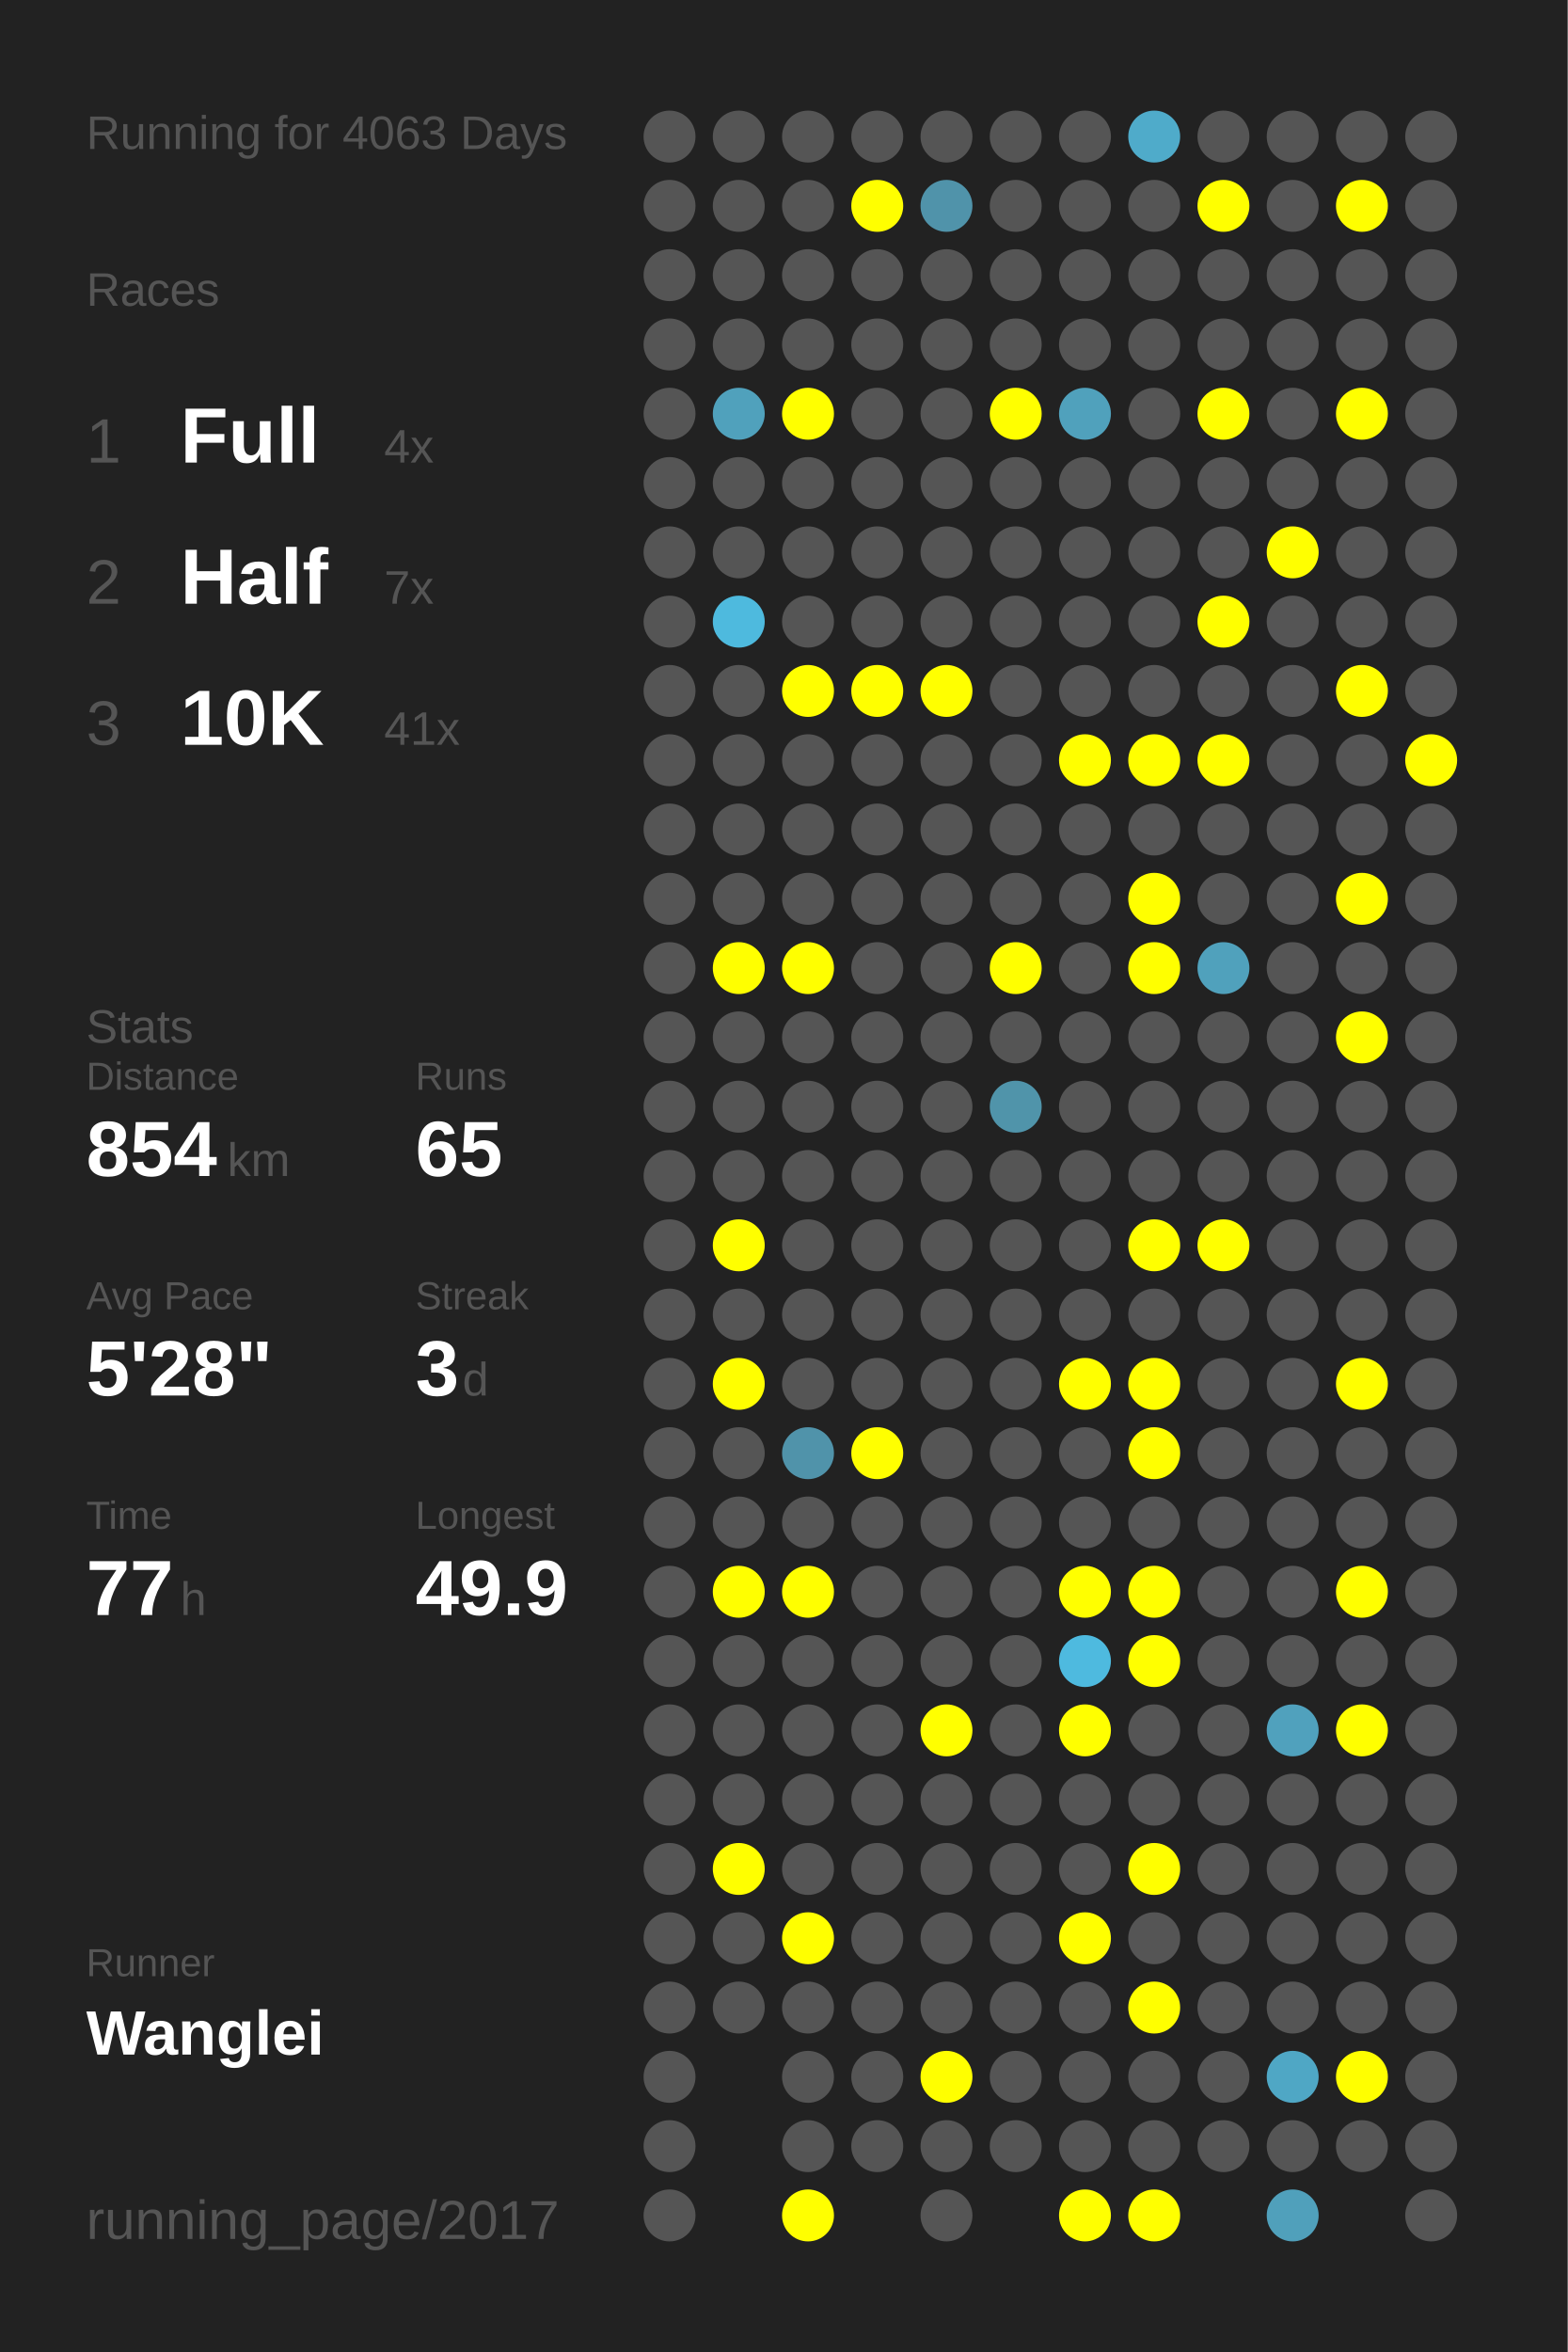
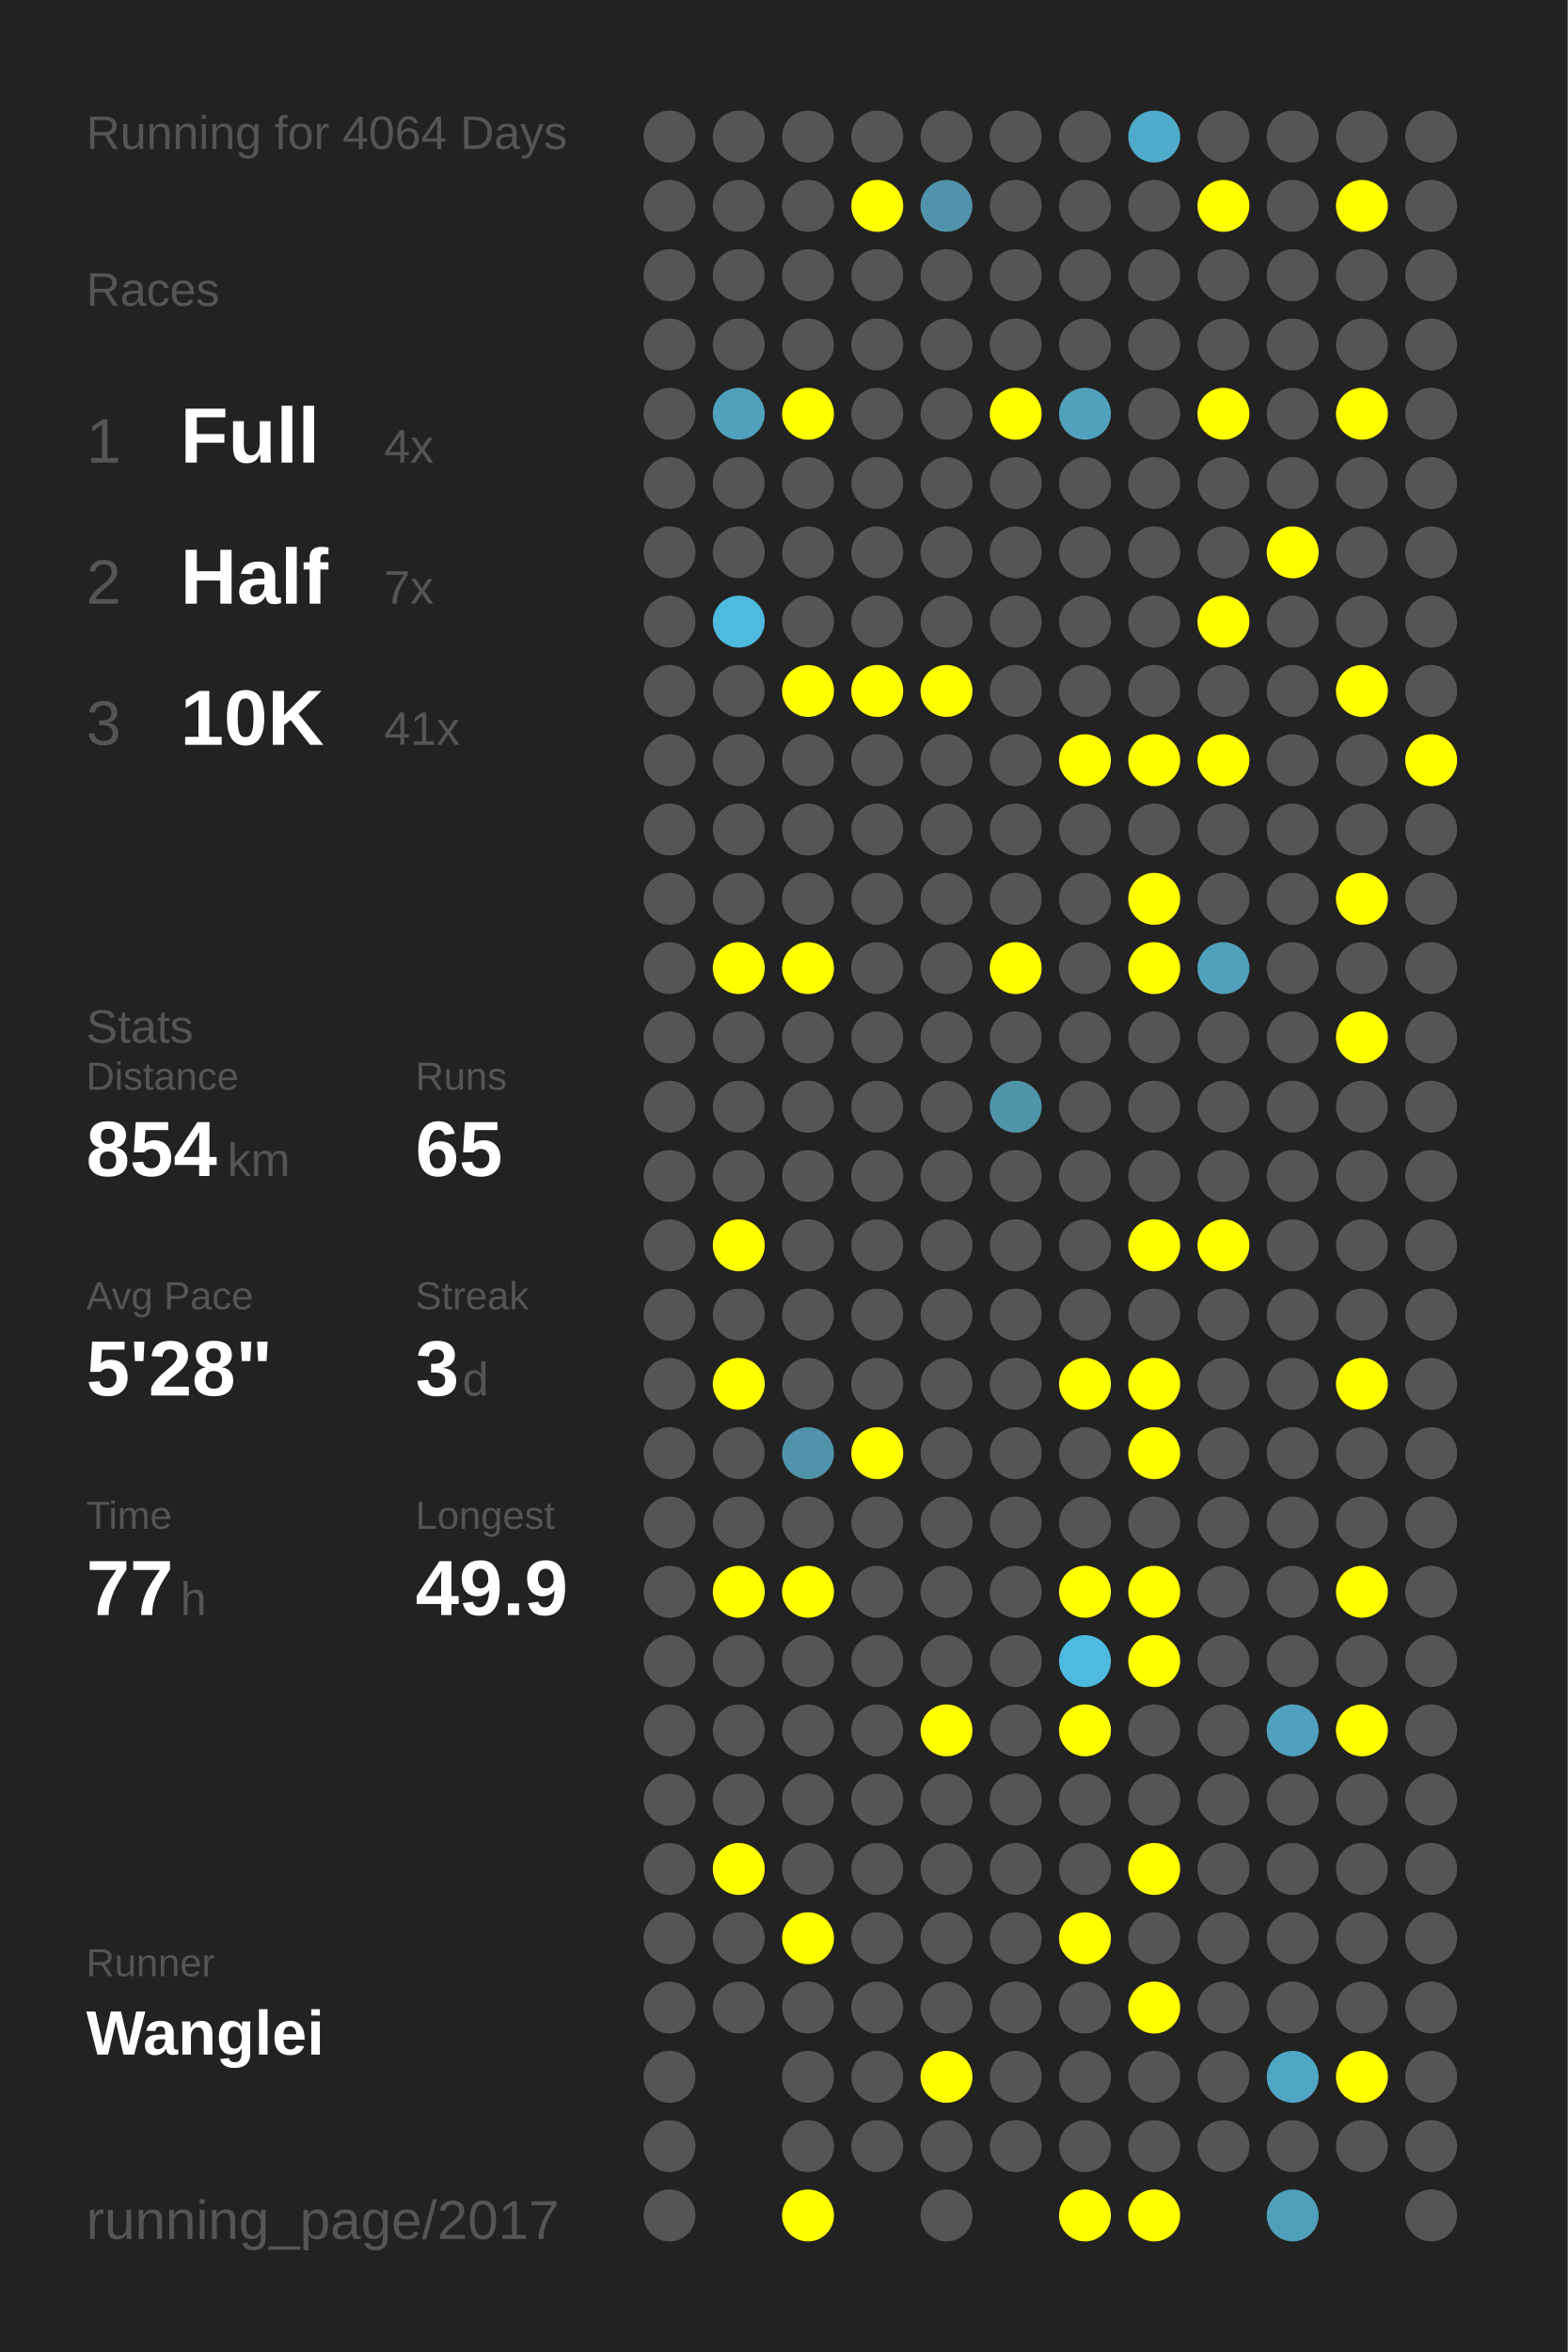
<svg xmlns="http://www.w3.org/2000/svg" baseProfile="full" height="300mm" version="1.1" viewBox="0,0,200,300" width="200mm">
  <defs />
  <rect fill="#222222" height="300" width="200" x="0" y="0" />
-   <text fill="#555555" style="font-size:6px; font-family:Arial;" x="11" y="19">Running for 4063 Days</text>
+   <text fill="#555555" style="font-size:6px; font-family:Arial;" x="11" y="19">Running for 4064 Days</text>
  <text fill="#555555" style="font-size:6px; font-family:Arial;" x="11" y="39">Races</text>
  <text fill="#555555" style="font-size:8px; font-family:Arial;" x="11" y="59">1</text>
  <text fill="#FFFFFF" style="font-size:10px; font-family:Arial; font-weight:bold;" x="23" y="59">Full</text>
  <text fill="#555555" style="font-size:6px; font-family:Arial;" x="49" y="59">4x</text>
  <text fill="#555555" style="font-size:8px; font-family:Arial;" x="11" y="77">2</text>
  <text fill="#FFFFFF" style="font-size:10px; font-family:Arial; font-weight:bold;" x="23" y="77">Half</text>
  <text fill="#555555" style="font-size:6px; font-family:Arial;" x="49" y="77">7x</text>
  <text fill="#555555" style="font-size:8px; font-family:Arial;" x="11" y="95">3</text>
  <text fill="#FFFFFF" style="font-size:10px; font-family:Arial; font-weight:bold;" x="23" y="95">10K</text>
  <text fill="#555555" style="font-size:6px; font-family:Arial;" x="49" y="95">41x</text>
  <text fill="#555555" style="font-size:6px; font-family:Arial;" x="11" y="133">Stats</text>
  <text fill="#555555" style="font-size:5px; font-family:Arial;" x="11" y="139">Distance</text>
  <text fill="#FFFFFF" style="font-size:10px; font-family:Arial; font-weight:bold;" x="11" y="150">854</text>
  <text fill="#555555" style="font-size:6px; font-family:Arial;" x="29" y="150">km</text>
  <text fill="#555555" style="font-size:5px; font-family:Arial;" x="53" y="139">Runs</text>
  <text fill="#FFFFFF" style="font-size:10px; font-family:Arial; font-weight:bold;" x="53" y="150">65</text>
  <text fill="#555555" style="font-size:5px; font-family:Arial;" x="11" y="167">Avg Pace</text>
  <text fill="#FFFFFF" style="font-size:10px; font-family:Arial; font-weight:bold;" x="11" y="178">5'28"</text>
  <text fill="#555555" style="font-size:5px; font-family:Arial;" x="53" y="167">Streak</text>
  <text fill="#FFFFFF" style="font-size:10px; font-family:Arial; font-weight:bold;" x="53" y="178">3</text>
  <text fill="#555555" style="font-size:6px; font-family:Arial;" x="59" y="178">d</text>
  <text fill="#555555" style="font-size:5px; font-family:Arial;" x="11" y="195">Time</text>
  <text fill="#FFFFFF" style="font-size:10px; font-family:Arial; font-weight:bold;" x="11" y="206">77</text>
  <text fill="#555555" style="font-size:6px; font-family:Arial;" x="23" y="206">h</text>
  <text fill="#555555" style="font-size:5px; font-family:Arial;" x="53" y="195">Longest</text>
  <text fill="#FFFFFF" style="font-size:10px; font-family:Arial; font-weight:bold;" x="53" y="206">49.9</text>
  <text fill="#555555" style="font-size:5px; font-family:Arial;" x="11" y="252.065">Runner</text>
  <text fill="#FFFFFF" style="font-size:8px; font-family:Arial; font-weight:bold;" x="11" y="262.065">Wanglei</text>
  <text fill="#555555" style="font-size:7px; font-family:Arial;" x="11" y="285.581">running_page/2017</text>
  <circle cx="85.417" cy="17.419" fill="#555555" r="3.312" />
  <circle cx="85.417" cy="26.258" fill="#555555" r="3.312" />
  <circle cx="85.417" cy="35.097" fill="#555555" r="3.312" />
  <circle cx="85.417" cy="43.935" fill="#555555" r="3.312" />
  <circle cx="85.417" cy="52.774" fill="#555555" r="3.312" />
  <circle cx="85.417" cy="61.613" fill="#555555" r="3.312" />
  <circle cx="85.417" cy="70.452" fill="#555555" r="3.312" />
  <circle cx="85.417" cy="79.29" fill="#555555" r="3.312" />
  <circle cx="85.417" cy="88.129" fill="#555555" r="3.312" />
  <circle cx="85.417" cy="96.968" fill="#555555" r="3.312" />
  <circle cx="85.417" cy="105.806" fill="#555555" r="3.312" />
  <circle cx="85.417" cy="114.645" fill="#555555" r="3.312" />
  <circle cx="85.417" cy="123.484" fill="#555555" r="3.312" />
  <circle cx="85.417" cy="132.323" fill="#555555" r="3.312" />
  <circle cx="85.417" cy="141.161" fill="#555555" r="3.312" />
  <circle cx="85.417" cy="150" fill="#555555" r="3.312" />
  <circle cx="85.417" cy="158.839" fill="#555555" r="3.312" />
  <circle cx="85.417" cy="167.677" fill="#555555" r="3.312" />
  <circle cx="85.417" cy="176.516" fill="#555555" r="3.312" />
  <circle cx="85.417" cy="185.355" fill="#555555" r="3.312" />
  <circle cx="85.417" cy="194.194" fill="#555555" r="3.312" />
  <circle cx="85.417" cy="203.032" fill="#555555" r="3.312" />
  <circle cx="85.417" cy="211.871" fill="#555555" r="3.312" />
  <circle cx="85.417" cy="220.71" fill="#555555" r="3.312" />
  <circle cx="85.417" cy="229.548" fill="#555555" r="3.312" />
  <circle cx="85.417" cy="238.387" fill="#555555" r="3.312" />
  <circle cx="85.417" cy="247.226" fill="#555555" r="3.312" />
  <circle cx="85.417" cy="256.065" fill="#555555" r="3.312" />
  <circle cx="85.417" cy="264.903" fill="#555555" r="3.312" />
  <circle cx="85.417" cy="273.742" fill="#555555" r="3.312" />
  <circle cx="85.417" cy="282.581" fill="#555555" r="3.312" />
  <circle cx="94.25" cy="17.419" fill="#555555" r="3.312" />
  <circle cx="94.25" cy="26.258" fill="#555555" r="3.312" />
  <circle cx="94.25" cy="35.097" fill="#555555" r="3.312" />
  <circle cx="94.25" cy="43.935" fill="#555555" r="3.312" />
  <circle cx="94.25" cy="52.774" fill="#50a1bc" r="3.312" />
  <circle cx="94.25" cy="61.613" fill="#555555" r="3.312" />
  <circle cx="94.25" cy="70.452" fill="#555555" r="3.312" />
  <circle cx="94.25" cy="79.29" fill="#4ebade" r="3.312" />
  <circle cx="94.25" cy="88.129" fill="#555555" r="3.312" />
  <circle cx="94.25" cy="96.968" fill="#555555" r="3.312" />
  <circle cx="94.25" cy="105.806" fill="#555555" r="3.312" />
  <circle cx="94.25" cy="114.645" fill="#555555" r="3.312" />
  <circle cx="94.25" cy="123.484" fill="#FFFF00" r="3.312" />
  <circle cx="94.25" cy="132.323" fill="#555555" r="3.312" />
  <circle cx="94.25" cy="141.161" fill="#555555" r="3.312" />
  <circle cx="94.25" cy="150" fill="#555555" r="3.312" />
  <circle cx="94.25" cy="158.839" fill="#FFFF00" r="3.312" />
  <circle cx="94.25" cy="167.677" fill="#555555" r="3.312" />
  <circle cx="94.25" cy="176.516" fill="#FFFF00" r="3.312" />
  <circle cx="94.25" cy="185.355" fill="#555555" r="3.312" />
  <circle cx="94.25" cy="194.194" fill="#555555" r="3.312" />
  <circle cx="94.25" cy="203.032" fill="#FFFF00" r="3.312" />
  <circle cx="94.25" cy="211.871" fill="#555555" r="3.312" />
  <circle cx="94.25" cy="220.71" fill="#555555" r="3.312" />
  <circle cx="94.25" cy="229.548" fill="#555555" r="3.312" />
  <circle cx="94.25" cy="238.387" fill="#FFFF00" r="3.312" />
  <circle cx="94.25" cy="247.226" fill="#555555" r="3.312" />
  <circle cx="94.25" cy="256.065" fill="#555555" r="3.312" />
  <circle cx="103.083" cy="17.419" fill="#555555" r="3.312" />
  <circle cx="103.083" cy="26.258" fill="#555555" r="3.312" />
  <circle cx="103.083" cy="35.097" fill="#555555" r="3.312" />
  <circle cx="103.083" cy="43.935" fill="#555555" r="3.312" />
  <circle cx="103.083" cy="52.774" fill="#FFFF00" r="3.312" />
  <circle cx="103.083" cy="61.613" fill="#555555" r="3.312" />
  <circle cx="103.083" cy="70.452" fill="#555555" r="3.312" />
  <circle cx="103.083" cy="79.29" fill="#555555" r="3.312" />
  <circle cx="103.083" cy="88.129" fill="#FFFF00" r="3.312" />
  <circle cx="103.083" cy="96.968" fill="#555555" r="3.312" />
  <circle cx="103.083" cy="105.806" fill="#555555" r="3.312" />
  <circle cx="103.083" cy="114.645" fill="#555555" r="3.312" />
  <circle cx="103.083" cy="123.484" fill="#FFFF00" r="3.312" />
  <circle cx="103.083" cy="132.323" fill="#555555" r="3.312" />
  <circle cx="103.083" cy="141.161" fill="#555555" r="3.312" />
  <circle cx="103.083" cy="150" fill="#555555" r="3.312" />
  <circle cx="103.083" cy="158.839" fill="#555555" r="3.312" />
  <circle cx="103.083" cy="167.677" fill="#555555" r="3.312" />
  <circle cx="103.083" cy="176.516" fill="#555555" r="3.312" />
  <circle cx="103.083" cy="185.355" fill="#5093aa" r="3.312" />
  <circle cx="103.083" cy="194.194" fill="#555555" r="3.312" />
  <circle cx="103.083" cy="203.032" fill="#FFFF00" r="3.312" />
  <circle cx="103.083" cy="211.871" fill="#555555" r="3.312" />
  <circle cx="103.083" cy="220.71" fill="#555555" r="3.312" />
  <circle cx="103.083" cy="229.548" fill="#555555" r="3.312" />
  <circle cx="103.083" cy="238.387" fill="#555555" r="3.312" />
  <circle cx="103.083" cy="247.226" fill="#FFFF00" r="3.312" />
  <circle cx="103.083" cy="256.065" fill="#555555" r="3.312" />
  <circle cx="103.083" cy="264.903" fill="#555555" r="3.312" />
  <circle cx="103.083" cy="273.742" fill="#555555" r="3.312" />
  <circle cx="103.083" cy="282.581" fill="#FFFF00" r="3.312" />
  <circle cx="111.917" cy="17.419" fill="#555555" r="3.312" />
  <circle cx="111.917" cy="26.258" fill="#FFFF00" r="3.312" />
  <circle cx="111.917" cy="35.097" fill="#555555" r="3.312" />
  <circle cx="111.917" cy="43.935" fill="#555555" r="3.312" />
  <circle cx="111.917" cy="52.774" fill="#555555" r="3.312" />
  <circle cx="111.917" cy="61.613" fill="#555555" r="3.312" />
  <circle cx="111.917" cy="70.452" fill="#555555" r="3.312" />
  <circle cx="111.917" cy="79.29" fill="#555555" r="3.312" />
  <circle cx="111.917" cy="88.129" fill="#FFFF00" r="3.312" />
  <circle cx="111.917" cy="96.968" fill="#555555" r="3.312" />
  <circle cx="111.917" cy="105.806" fill="#555555" r="3.312" />
  <circle cx="111.917" cy="114.645" fill="#555555" r="3.312" />
  <circle cx="111.917" cy="123.484" fill="#555555" r="3.312" />
  <circle cx="111.917" cy="132.323" fill="#555555" r="3.312" />
  <circle cx="111.917" cy="141.161" fill="#555555" r="3.312" />
  <circle cx="111.917" cy="150" fill="#555555" r="3.312" />
  <circle cx="111.917" cy="158.839" fill="#555555" r="3.312" />
  <circle cx="111.917" cy="167.677" fill="#555555" r="3.312" />
  <circle cx="111.917" cy="176.516" fill="#555555" r="3.312" />
  <circle cx="111.917" cy="185.355" fill="#FFFF00" r="3.312" />
  <circle cx="111.917" cy="194.194" fill="#555555" r="3.312" />
  <circle cx="111.917" cy="203.032" fill="#555555" r="3.312" />
  <circle cx="111.917" cy="211.871" fill="#555555" r="3.312" />
  <circle cx="111.917" cy="220.71" fill="#555555" r="3.312" />
  <circle cx="111.917" cy="229.548" fill="#555555" r="3.312" />
  <circle cx="111.917" cy="238.387" fill="#555555" r="3.312" />
  <circle cx="111.917" cy="247.226" fill="#555555" r="3.312" />
  <circle cx="111.917" cy="256.065" fill="#555555" r="3.312" />
  <circle cx="111.917" cy="264.903" fill="#555555" r="3.312" />
  <circle cx="111.917" cy="273.742" fill="#555555" r="3.312" />
  <circle cx="120.75" cy="17.419" fill="#555555" r="3.312" />
  <circle cx="120.75" cy="26.258" fill="#5093aa" r="3.312" />
  <circle cx="120.75" cy="35.097" fill="#555555" r="3.312" />
  <circle cx="120.75" cy="43.935" fill="#555555" r="3.312" />
  <circle cx="120.75" cy="52.774" fill="#555555" r="3.312" />
  <circle cx="120.75" cy="61.613" fill="#555555" r="3.312" />
  <circle cx="120.75" cy="70.452" fill="#555555" r="3.312" />
  <circle cx="120.75" cy="79.29" fill="#555555" r="3.312" />
  <circle cx="120.75" cy="88.129" fill="#FFFF00" r="3.312" />
  <circle cx="120.75" cy="96.968" fill="#555555" r="3.312" />
  <circle cx="120.75" cy="105.806" fill="#555555" r="3.312" />
  <circle cx="120.75" cy="114.645" fill="#555555" r="3.312" />
  <circle cx="120.75" cy="123.484" fill="#555555" r="3.312" />
  <circle cx="120.75" cy="132.323" fill="#555555" r="3.312" />
  <circle cx="120.75" cy="141.161" fill="#555555" r="3.312" />
  <circle cx="120.75" cy="150" fill="#555555" r="3.312" />
  <circle cx="120.75" cy="158.839" fill="#555555" r="3.312" />
  <circle cx="120.75" cy="167.677" fill="#555555" r="3.312" />
  <circle cx="120.75" cy="176.516" fill="#555555" r="3.312" />
  <circle cx="120.75" cy="185.355" fill="#555555" r="3.312" />
  <circle cx="120.75" cy="194.194" fill="#555555" r="3.312" />
  <circle cx="120.75" cy="203.032" fill="#555555" r="3.312" />
  <circle cx="120.75" cy="211.871" fill="#555555" r="3.312" />
  <circle cx="120.75" cy="220.71" fill="#FFFF00" r="3.312" />
  <circle cx="120.75" cy="229.548" fill="#555555" r="3.312" />
  <circle cx="120.75" cy="238.387" fill="#555555" r="3.312" />
  <circle cx="120.75" cy="247.226" fill="#555555" r="3.312" />
  <circle cx="120.75" cy="256.065" fill="#555555" r="3.312" />
  <circle cx="120.75" cy="264.903" fill="#FFFF00" r="3.312" />
  <circle cx="120.75" cy="273.742" fill="#555555" r="3.312" />
  <circle cx="120.75" cy="282.581" fill="#555555" r="3.312" />
  <circle cx="129.583" cy="17.419" fill="#555555" r="3.312" />
  <circle cx="129.583" cy="26.258" fill="#555555" r="3.312" />
  <circle cx="129.583" cy="35.097" fill="#555555" r="3.312" />
  <circle cx="129.583" cy="43.935" fill="#555555" r="3.312" />
  <circle cx="129.583" cy="52.774" fill="#FFFF00" r="3.312" />
  <circle cx="129.583" cy="61.613" fill="#555555" r="3.312" />
  <circle cx="129.583" cy="70.452" fill="#555555" r="3.312" />
  <circle cx="129.583" cy="79.29" fill="#555555" r="3.312" />
  <circle cx="129.583" cy="88.129" fill="#555555" r="3.312" />
  <circle cx="129.583" cy="96.968" fill="#555555" r="3.312" />
  <circle cx="129.583" cy="105.806" fill="#555555" r="3.312" />
  <circle cx="129.583" cy="114.645" fill="#555555" r="3.312" />
  <circle cx="129.583" cy="123.484" fill="#FFFF00" r="3.312" />
  <circle cx="129.583" cy="132.323" fill="#555555" r="3.312" />
  <circle cx="129.583" cy="141.161" fill="#5094aa" r="3.312" />
  <circle cx="129.583" cy="150" fill="#555555" r="3.312" />
  <circle cx="129.583" cy="158.839" fill="#555555" r="3.312" />
  <circle cx="129.583" cy="167.677" fill="#555555" r="3.312" />
  <circle cx="129.583" cy="176.516" fill="#555555" r="3.312" />
  <circle cx="129.583" cy="185.355" fill="#555555" r="3.312" />
  <circle cx="129.583" cy="194.194" fill="#555555" r="3.312" />
  <circle cx="129.583" cy="203.032" fill="#555555" r="3.312" />
  <circle cx="129.583" cy="211.871" fill="#555555" r="3.312" />
  <circle cx="129.583" cy="220.71" fill="#555555" r="3.312" />
  <circle cx="129.583" cy="229.548" fill="#555555" r="3.312" />
  <circle cx="129.583" cy="238.387" fill="#555555" r="3.312" />
  <circle cx="129.583" cy="247.226" fill="#555555" r="3.312" />
  <circle cx="129.583" cy="256.065" fill="#555555" r="3.312" />
  <circle cx="129.583" cy="264.903" fill="#555555" r="3.312" />
  <circle cx="129.583" cy="273.742" fill="#555555" r="3.312" />
  <circle cx="138.417" cy="17.419" fill="#555555" r="3.312" />
  <circle cx="138.417" cy="26.258" fill="#555555" r="3.312" />
  <circle cx="138.417" cy="35.097" fill="#555555" r="3.312" />
  <circle cx="138.417" cy="43.935" fill="#555555" r="3.312" />
  <circle cx="138.417" cy="52.774" fill="#50a1bc" r="3.312" />
  <circle cx="138.417" cy="61.613" fill="#555555" r="3.312" />
  <circle cx="138.417" cy="70.452" fill="#555555" r="3.312" />
  <circle cx="138.417" cy="79.29" fill="#555555" r="3.312" />
  <circle cx="138.417" cy="88.129" fill="#555555" r="3.312" />
  <circle cx="138.417" cy="96.968" fill="#FFFF00" r="3.312" />
  <circle cx="138.417" cy="105.806" fill="#555555" r="3.312" />
  <circle cx="138.417" cy="114.645" fill="#555555" r="3.312" />
  <circle cx="138.417" cy="123.484" fill="#555555" r="3.312" />
  <circle cx="138.417" cy="132.323" fill="#555555" r="3.312" />
  <circle cx="138.417" cy="141.161" fill="#555555" r="3.312" />
  <circle cx="138.417" cy="150" fill="#555555" r="3.312" />
  <circle cx="138.417" cy="158.839" fill="#555555" r="3.312" />
  <circle cx="138.417" cy="167.677" fill="#555555" r="3.312" />
  <circle cx="138.417" cy="176.516" fill="#FFFF00" r="3.312" />
  <circle cx="138.417" cy="185.355" fill="#555555" r="3.312" />
  <circle cx="138.417" cy="194.194" fill="#555555" r="3.312" />
  <circle cx="138.417" cy="203.032" fill="#FFFF00" r="3.312" />
  <circle cx="138.417" cy="211.871" fill="#4ebadf" r="3.312" />
  <circle cx="138.417" cy="220.71" fill="#FFFF00" r="3.312" />
  <circle cx="138.417" cy="229.548" fill="#555555" r="3.312" />
  <circle cx="138.417" cy="238.387" fill="#555555" r="3.312" />
  <circle cx="138.417" cy="247.226" fill="#FFFF00" r="3.312" />
  <circle cx="138.417" cy="256.065" fill="#555555" r="3.312" />
  <circle cx="138.417" cy="264.903" fill="#555555" r="3.312" />
  <circle cx="138.417" cy="273.742" fill="#555555" r="3.312" />
  <circle cx="138.417" cy="282.581" fill="#FFFF00" r="3.312" />
  <circle cx="147.25" cy="17.419" fill="#4fabca" r="3.312" />
  <circle cx="147.25" cy="26.258" fill="#555555" r="3.312" />
  <circle cx="147.25" cy="35.097" fill="#555555" r="3.312" />
  <circle cx="147.25" cy="43.935" fill="#555555" r="3.312" />
  <circle cx="147.25" cy="52.774" fill="#555555" r="3.312" />
  <circle cx="147.25" cy="61.613" fill="#555555" r="3.312" />
  <circle cx="147.25" cy="70.452" fill="#555555" r="3.312" />
  <circle cx="147.25" cy="79.29" fill="#555555" r="3.312" />
  <circle cx="147.25" cy="88.129" fill="#555555" r="3.312" />
  <circle cx="147.25" cy="96.968" fill="#FFFF00" r="3.312" />
  <circle cx="147.25" cy="105.806" fill="#555555" r="3.312" />
  <circle cx="147.25" cy="114.645" fill="#FFFF00" r="3.312" />
  <circle cx="147.25" cy="123.484" fill="#FFFF00" r="3.312" />
  <circle cx="147.25" cy="132.323" fill="#555555" r="3.312" />
  <circle cx="147.25" cy="141.161" fill="#555555" r="3.312" />
  <circle cx="147.25" cy="150" fill="#555555" r="3.312" />
  <circle cx="147.25" cy="158.839" fill="#FFFF00" r="3.312" />
  <circle cx="147.25" cy="167.677" fill="#555555" r="3.312" />
  <circle cx="147.25" cy="176.516" fill="#FFFF00" r="3.312" />
  <circle cx="147.25" cy="185.355" fill="#FFFF00" r="3.312" />
  <circle cx="147.25" cy="194.194" fill="#555555" r="3.312" />
  <circle cx="147.25" cy="203.032" fill="#FFFF00" r="3.312" />
  <circle cx="147.25" cy="211.871" fill="#FFFF00" r="3.312" />
  <circle cx="147.25" cy="220.71" fill="#555555" r="3.312" />
  <circle cx="147.25" cy="229.548" fill="#555555" r="3.312" />
  <circle cx="147.25" cy="238.387" fill="#FFFF00" r="3.312" />
  <circle cx="147.25" cy="247.226" fill="#555555" r="3.312" />
  <circle cx="147.25" cy="256.065" fill="#FFFF00" r="3.312" />
  <circle cx="147.25" cy="264.903" fill="#555555" r="3.312" />
  <circle cx="147.25" cy="273.742" fill="#555555" r="3.312" />
  <circle cx="147.25" cy="282.581" fill="#FFFF00" r="3.312" />
  <circle cx="156.083" cy="17.419" fill="#555555" r="3.312" />
  <circle cx="156.083" cy="26.258" fill="#FFFF00" r="3.312" />
  <circle cx="156.083" cy="35.097" fill="#555555" r="3.312" />
  <circle cx="156.083" cy="43.935" fill="#555555" r="3.312" />
  <circle cx="156.083" cy="52.774" fill="#FFFF00" r="3.312" />
  <circle cx="156.083" cy="61.613" fill="#555555" r="3.312" />
  <circle cx="156.083" cy="70.452" fill="#555555" r="3.312" />
  <circle cx="156.083" cy="79.29" fill="#FFFF00" r="3.312" />
  <circle cx="156.083" cy="88.129" fill="#555555" r="3.312" />
  <circle cx="156.083" cy="96.968" fill="#FFFF00" r="3.312" />
  <circle cx="156.083" cy="105.806" fill="#555555" r="3.312" />
  <circle cx="156.083" cy="114.645" fill="#555555" r="3.312" />
  <circle cx="156.083" cy="123.484" fill="#50a1bc" r="3.312" />
  <circle cx="156.083" cy="132.323" fill="#555555" r="3.312" />
  <circle cx="156.083" cy="141.161" fill="#555555" r="3.312" />
  <circle cx="156.083" cy="150" fill="#555555" r="3.312" />
  <circle cx="156.083" cy="158.839" fill="#FFFF00" r="3.312" />
  <circle cx="156.083" cy="167.677" fill="#555555" r="3.312" />
  <circle cx="156.083" cy="176.516" fill="#555555" r="3.312" />
  <circle cx="156.083" cy="185.355" fill="#555555" r="3.312" />
  <circle cx="156.083" cy="194.194" fill="#555555" r="3.312" />
  <circle cx="156.083" cy="203.032" fill="#555555" r="3.312" />
  <circle cx="156.083" cy="211.871" fill="#555555" r="3.312" />
  <circle cx="156.083" cy="220.71" fill="#555555" r="3.312" />
  <circle cx="156.083" cy="229.548" fill="#555555" r="3.312" />
  <circle cx="156.083" cy="238.387" fill="#555555" r="3.312" />
  <circle cx="156.083" cy="247.226" fill="#555555" r="3.312" />
  <circle cx="156.083" cy="256.065" fill="#555555" r="3.312" />
  <circle cx="156.083" cy="264.903" fill="#555555" r="3.312" />
  <circle cx="156.083" cy="273.742" fill="#555555" r="3.312" />
  <circle cx="164.917" cy="17.419" fill="#555555" r="3.312" />
  <circle cx="164.917" cy="26.258" fill="#555555" r="3.312" />
  <circle cx="164.917" cy="35.097" fill="#555555" r="3.312" />
  <circle cx="164.917" cy="43.935" fill="#555555" r="3.312" />
  <circle cx="164.917" cy="52.774" fill="#555555" r="3.312" />
  <circle cx="164.917" cy="61.613" fill="#555555" r="3.312" />
  <circle cx="164.917" cy="70.452" fill="#FFFF00" r="3.312" />
  <circle cx="164.917" cy="79.29" fill="#555555" r="3.312" />
  <circle cx="164.917" cy="88.129" fill="#555555" r="3.312" />
  <circle cx="164.917" cy="96.968" fill="#555555" r="3.312" />
  <circle cx="164.917" cy="105.806" fill="#555555" r="3.312" />
  <circle cx="164.917" cy="114.645" fill="#555555" r="3.312" />
  <circle cx="164.917" cy="123.484" fill="#555555" r="3.312" />
  <circle cx="164.917" cy="132.323" fill="#555555" r="3.312" />
  <circle cx="164.917" cy="141.161" fill="#555555" r="3.312" />
  <circle cx="164.917" cy="150" fill="#555555" r="3.312" />
  <circle cx="164.917" cy="158.839" fill="#555555" r="3.312" />
  <circle cx="164.917" cy="167.677" fill="#555555" r="3.312" />
  <circle cx="164.917" cy="176.516" fill="#555555" r="3.312" />
  <circle cx="164.917" cy="185.355" fill="#555555" r="3.312" />
  <circle cx="164.917" cy="194.194" fill="#555555" r="3.312" />
  <circle cx="164.917" cy="203.032" fill="#555555" r="3.312" />
  <circle cx="164.917" cy="211.871" fill="#555555" r="3.312" />
  <circle cx="164.917" cy="220.71" fill="#50a1bd" r="3.312" />
  <circle cx="164.917" cy="229.548" fill="#555555" r="3.312" />
  <circle cx="164.917" cy="238.387" fill="#555555" r="3.312" />
  <circle cx="164.917" cy="247.226" fill="#555555" r="3.312" />
  <circle cx="164.917" cy="256.065" fill="#555555" r="3.312" />
  <circle cx="164.917" cy="264.903" fill="#4fa7c5" r="3.312" />
  <circle cx="164.917" cy="273.742" fill="#555555" r="3.312" />
  <circle cx="164.917" cy="282.581" fill="#50a0bb" r="3.312" />
  <circle cx="173.75" cy="17.419" fill="#555555" r="3.312" />
  <circle cx="173.75" cy="26.258" fill="#FFFF00" r="3.312" />
  <circle cx="173.75" cy="35.097" fill="#555555" r="3.312" />
  <circle cx="173.75" cy="43.935" fill="#555555" r="3.312" />
  <circle cx="173.75" cy="52.774" fill="#FFFF00" r="3.312" />
  <circle cx="173.75" cy="61.613" fill="#555555" r="3.312" />
  <circle cx="173.75" cy="70.452" fill="#555555" r="3.312" />
  <circle cx="173.75" cy="79.29" fill="#555555" r="3.312" />
  <circle cx="173.75" cy="88.129" fill="#FFFF00" r="3.312" />
  <circle cx="173.75" cy="96.968" fill="#555555" r="3.312" />
  <circle cx="173.75" cy="105.806" fill="#555555" r="3.312" />
  <circle cx="173.75" cy="114.645" fill="#FFFF00" r="3.312" />
  <circle cx="173.75" cy="123.484" fill="#555555" r="3.312" />
  <circle cx="173.75" cy="132.323" fill="#FFFF00" r="3.312" />
  <circle cx="173.75" cy="141.161" fill="#555555" r="3.312" />
  <circle cx="173.75" cy="150" fill="#555555" r="3.312" />
  <circle cx="173.75" cy="158.839" fill="#555555" r="3.312" />
  <circle cx="173.75" cy="167.677" fill="#555555" r="3.312" />
  <circle cx="173.75" cy="176.516" fill="#FFFF00" r="3.312" />
  <circle cx="173.75" cy="185.355" fill="#555555" r="3.312" />
  <circle cx="173.75" cy="194.194" fill="#555555" r="3.312" />
  <circle cx="173.75" cy="203.032" fill="#FFFF00" r="3.312" />
  <circle cx="173.75" cy="211.871" fill="#555555" r="3.312" />
  <circle cx="173.75" cy="220.71" fill="#FFFF00" r="3.312" />
  <circle cx="173.75" cy="229.548" fill="#555555" r="3.312" />
  <circle cx="173.75" cy="238.387" fill="#555555" r="3.312" />
  <circle cx="173.75" cy="247.226" fill="#555555" r="3.312" />
  <circle cx="173.75" cy="256.065" fill="#555555" r="3.312" />
  <circle cx="173.75" cy="264.903" fill="#FFFF00" r="3.312" />
  <circle cx="173.75" cy="273.742" fill="#555555" r="3.312" />
  <circle cx="182.583" cy="17.419" fill="#555555" r="3.312" />
  <circle cx="182.583" cy="26.258" fill="#555555" r="3.312" />
  <circle cx="182.583" cy="35.097" fill="#555555" r="3.312" />
  <circle cx="182.583" cy="43.935" fill="#555555" r="3.312" />
  <circle cx="182.583" cy="52.774" fill="#555555" r="3.312" />
  <circle cx="182.583" cy="61.613" fill="#555555" r="3.312" />
  <circle cx="182.583" cy="70.452" fill="#555555" r="3.312" />
  <circle cx="182.583" cy="79.29" fill="#555555" r="3.312" />
  <circle cx="182.583" cy="88.129" fill="#555555" r="3.312" />
  <circle cx="182.583" cy="96.968" fill="#FFFF00" r="3.312" />
  <circle cx="182.583" cy="105.806" fill="#555555" r="3.312" />
  <circle cx="182.583" cy="114.645" fill="#555555" r="3.312" />
  <circle cx="182.583" cy="123.484" fill="#555555" r="3.312" />
  <circle cx="182.583" cy="132.323" fill="#555555" r="3.312" />
  <circle cx="182.583" cy="141.161" fill="#555555" r="3.312" />
  <circle cx="182.583" cy="150" fill="#555555" r="3.312" />
  <circle cx="182.583" cy="158.839" fill="#555555" r="3.312" />
  <circle cx="182.583" cy="167.677" fill="#555555" r="3.312" />
  <circle cx="182.583" cy="176.516" fill="#555555" r="3.312" />
  <circle cx="182.583" cy="185.355" fill="#555555" r="3.312" />
  <circle cx="182.583" cy="194.194" fill="#555555" r="3.312" />
  <circle cx="182.583" cy="203.032" fill="#555555" r="3.312" />
  <circle cx="182.583" cy="211.871" fill="#555555" r="3.312" />
  <circle cx="182.583" cy="220.71" fill="#555555" r="3.312" />
  <circle cx="182.583" cy="229.548" fill="#555555" r="3.312" />
  <circle cx="182.583" cy="238.387" fill="#555555" r="3.312" />
  <circle cx="182.583" cy="247.226" fill="#555555" r="3.312" />
  <circle cx="182.583" cy="256.065" fill="#555555" r="3.312" />
  <circle cx="182.583" cy="264.903" fill="#555555" r="3.312" />
  <circle cx="182.583" cy="273.742" fill="#555555" r="3.312" />
  <circle cx="182.583" cy="282.581" fill="#555555" r="3.312" />
</svg>
